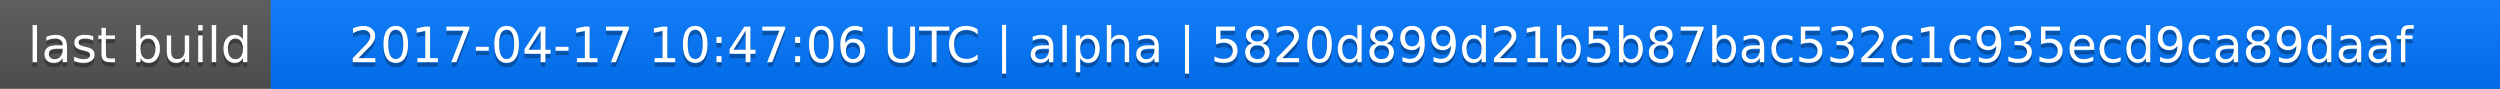
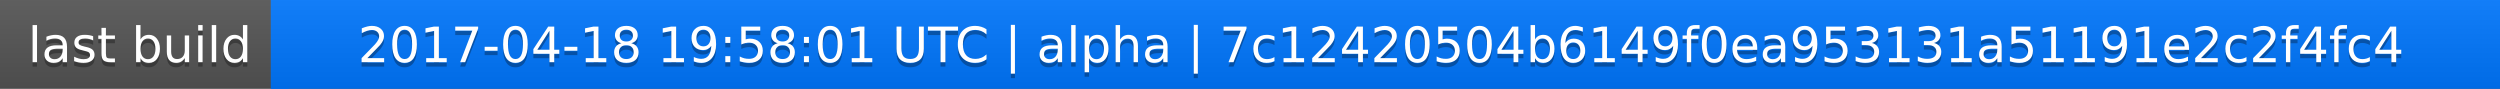
<svg xmlns="http://www.w3.org/2000/svg" width="563" height="20">
  <linearGradient id="a" x2="0" y2="100%">
    <stop offset="0" stop-color="#bbb" stop-opacity=".1" />
    <stop offset="1" stop-opacity=".1" />
  </linearGradient>
  <rect rx="0" width="563" height="20" fill="#555" />
  <rect rx="0" x="61" width="502" height="20" fill="#07f" />
  <path fill="#07f" d="M61 0h4v20h-4z" />
  <rect rx="0" width="563" height="20" fill="url(#a)" />
  <g fill="#fff" text-anchor="middle" font-family="DejaVu Sans,Verdana,Geneva,sans-serif" font-size="11">
    <text x="31.5" y="15" fill="#010101" fill-opacity=".3">last build</text>
    <text x="31.5" y="14">last build</text>
-     <text x="311" y="15" fill="#010101" fill-opacity=".3">2017-04-17 10:47:06 UTC | alpha | 5820d899d21b5b87bac532c1c935ecd9ca89daaf</text>
-     <text x="311" y="14">2017-04-17 10:47:06 UTC | alpha | 5820d899d21b5b87bac532c1c935ecd9ca89daaf</text>
+     <text x="311" y="15" fill="#010101" fill-opacity=".3">2017-04-18 19:58:01 UTC | alpha | 7c12420504b6149f0ea953131a51191e2c2f4fc4</text>
+     <text x="311" y="14">2017-04-18 19:58:01 UTC | alpha | 7c12420504b6149f0ea953131a51191e2c2f4fc4</text>
  </g>
</svg>
